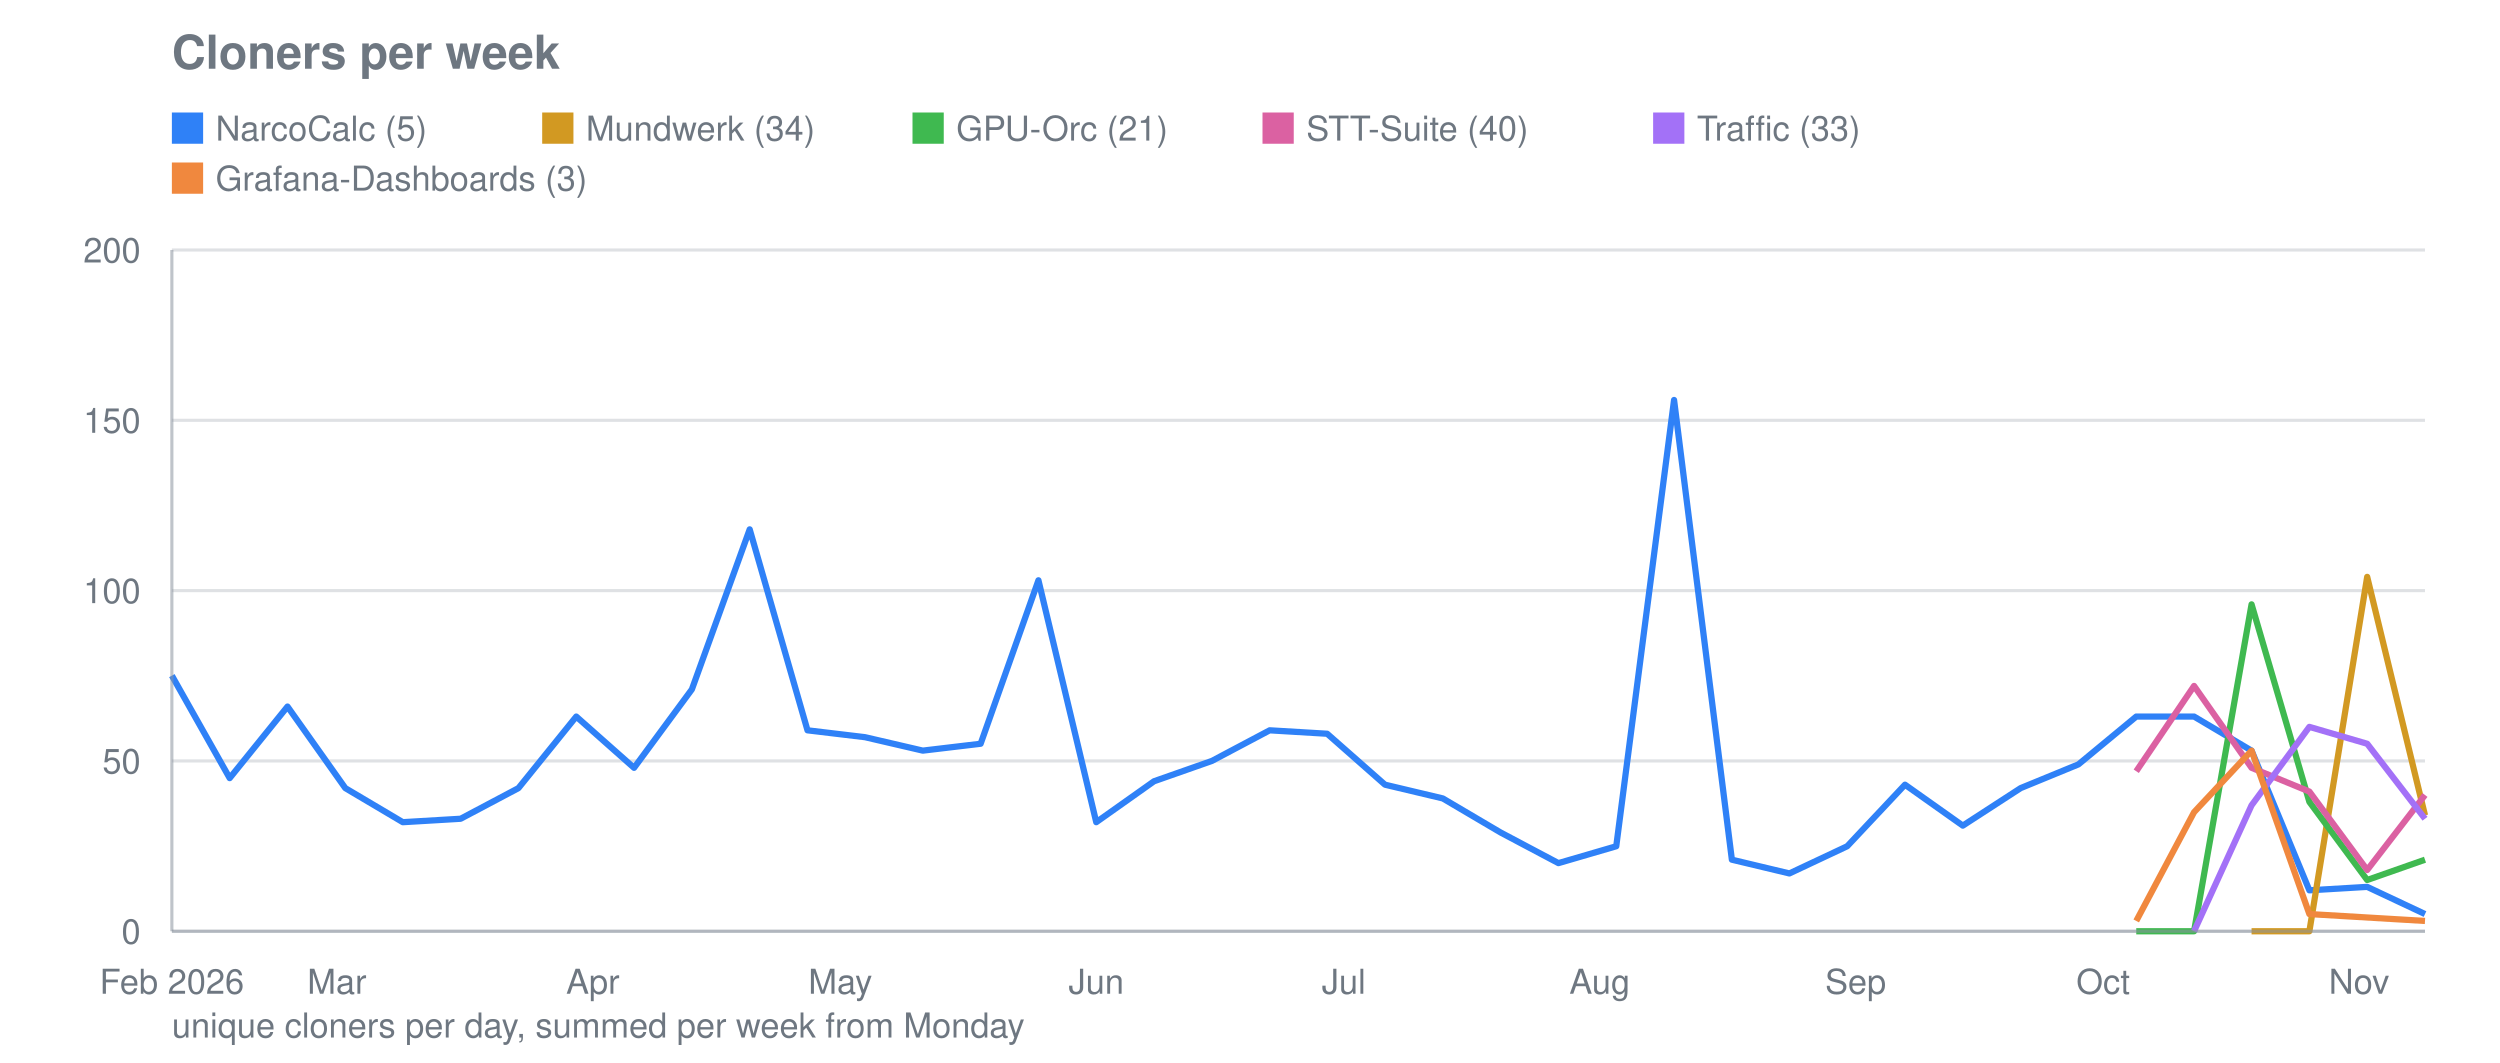
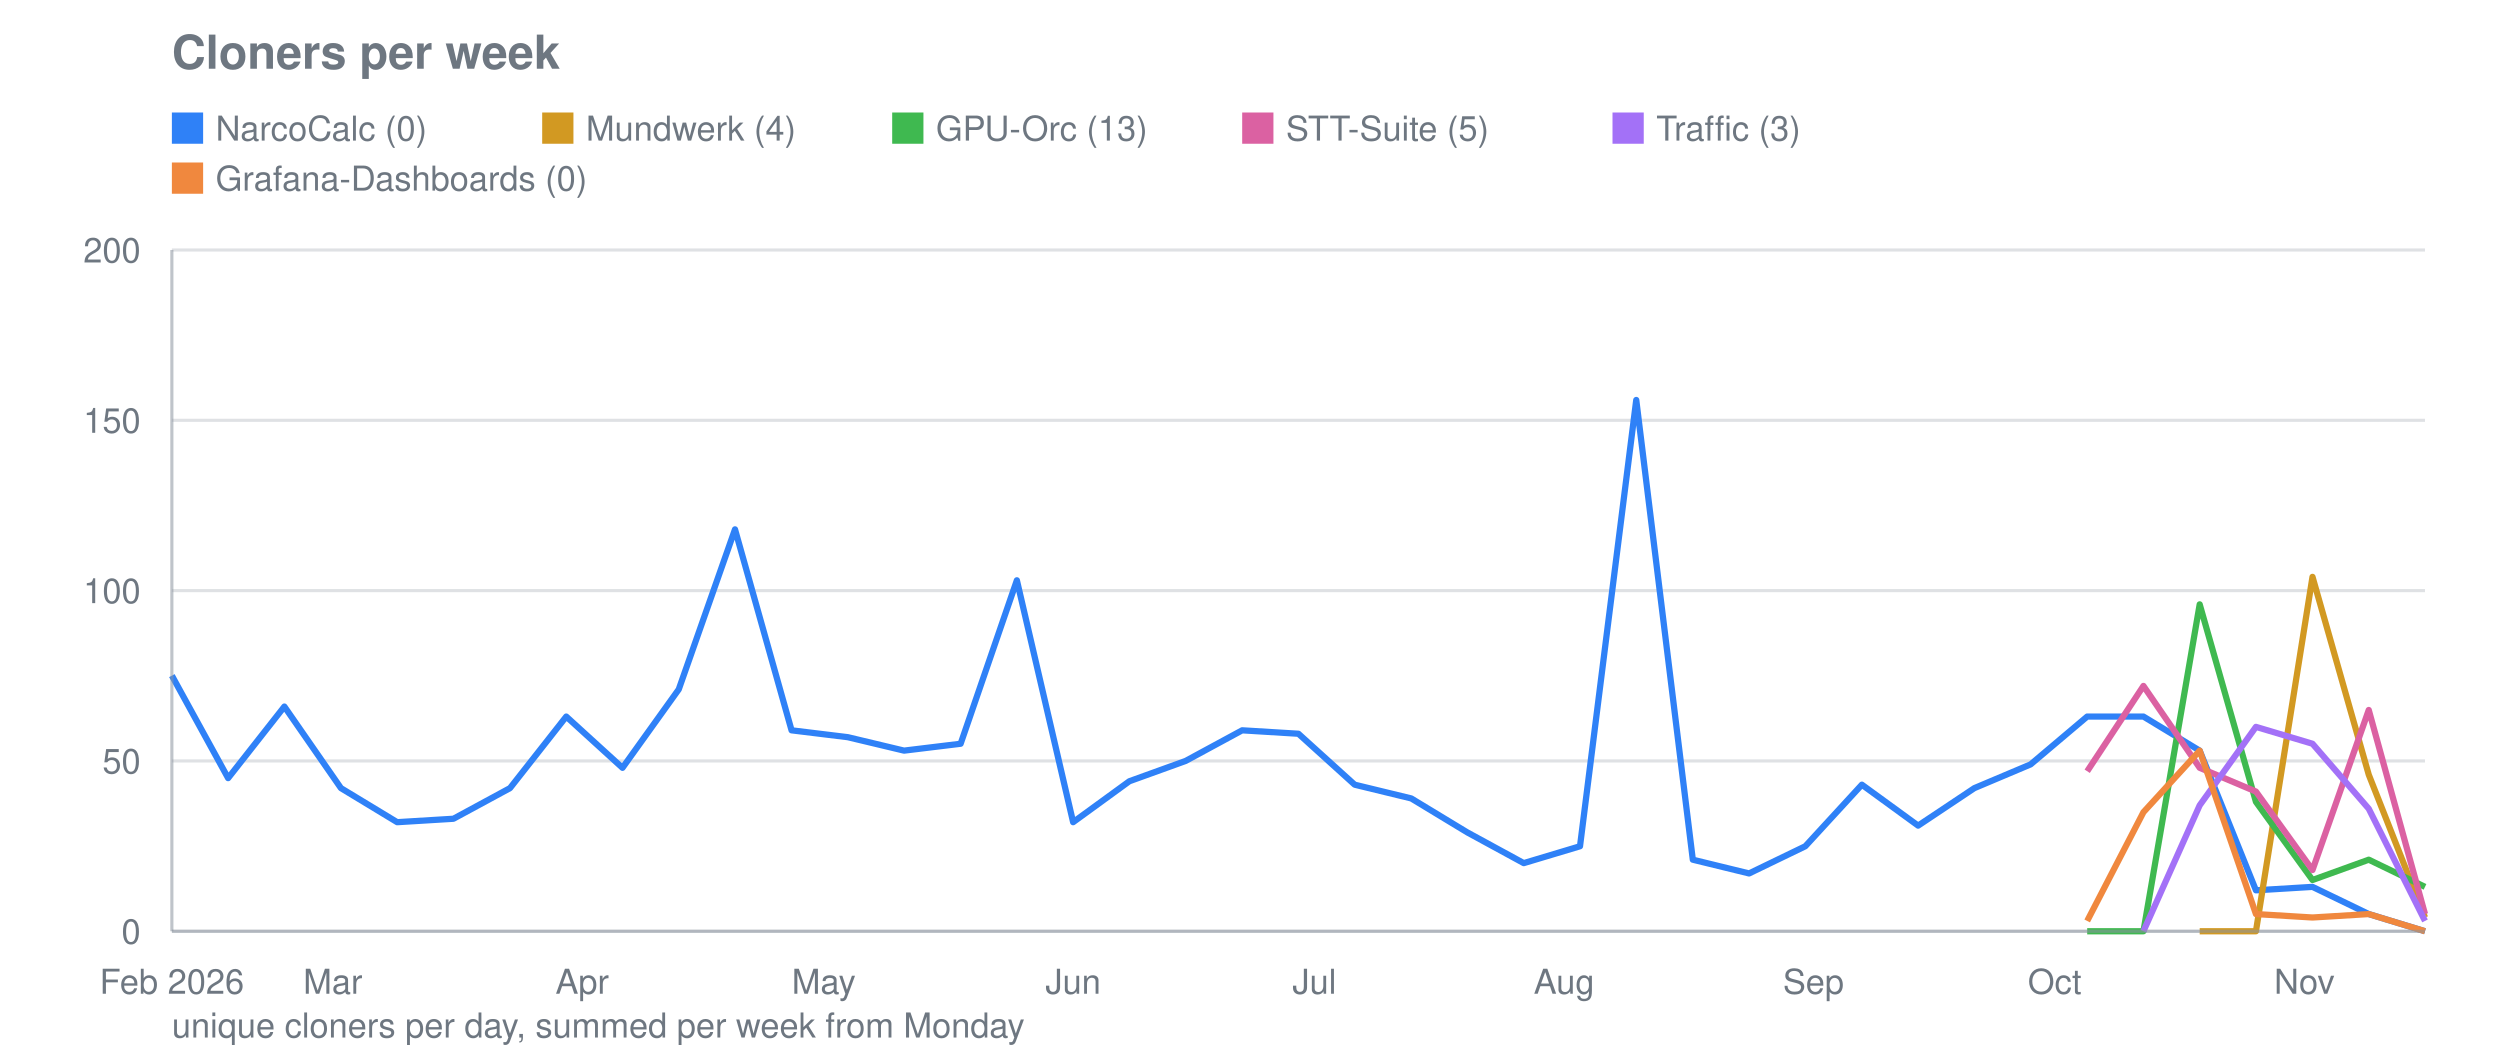
<svg xmlns="http://www.w3.org/2000/svg" viewBox="0 0 800 340" width="800" height="340" role="img" aria-label="Cloners per week">
  <text font-family="system-ui, -apple-system, Segoe UI, Helvetica, Arial, sans-serif" font-size="15" font-weight="600" fill="#6e7781" x="55" y="22">Cloners per week</text>
  <line stroke="#8b949e" stroke-width="1" opacity="0.28" x1="55" y1="298.0" x2="776" y2="298.0" />
  <text font-family="system-ui, -apple-system, Segoe UI, Helvetica, Arial, sans-serif" font-size="11" fill="#6e7781" x="45" y="302.0" text-anchor="end">0</text>
  <line stroke="#8b949e" stroke-width="1" opacity="0.28" x1="55" y1="243.5" x2="776" y2="243.5" />
  <text font-family="system-ui, -apple-system, Segoe UI, Helvetica, Arial, sans-serif" font-size="11" fill="#6e7781" x="45" y="247.5" text-anchor="end">50</text>
  <line stroke="#8b949e" stroke-width="1" opacity="0.28" x1="55" y1="189.0" x2="776" y2="189.0" />
  <text font-family="system-ui, -apple-system, Segoe UI, Helvetica, Arial, sans-serif" font-size="11" fill="#6e7781" x="45" y="193.0" text-anchor="end">100</text>
  <line stroke="#8b949e" stroke-width="1" opacity="0.28" x1="55" y1="134.5" x2="776" y2="134.5" />
  <text font-family="system-ui, -apple-system, Segoe UI, Helvetica, Arial, sans-serif" font-size="11" fill="#6e7781" x="45" y="138.5" text-anchor="end">150</text>
  <line stroke="#8b949e" stroke-width="1" opacity="0.28" x1="55" y1="80.0" x2="776" y2="80.0" />
  <text font-family="system-ui, -apple-system, Segoe UI, Helvetica, Arial, sans-serif" font-size="11" fill="#6e7781" x="45" y="84.0" text-anchor="end">200</text>
  <text font-family="system-ui, -apple-system, Segoe UI, Helvetica, Arial, sans-serif" font-size="11" fill="#6e7781" x="55.0" y="318" text-anchor="middle">Feb 2026</text>
-   <text font-family="system-ui, -apple-system, Segoe UI, Helvetica, Arial, sans-serif" font-size="11" fill="#6e7781" x="107.8" y="318" text-anchor="middle">Mar</text>
-   <text font-family="system-ui, -apple-system, Segoe UI, Helvetica, Arial, sans-serif" font-size="11" fill="#6e7781" x="189.7" y="318" text-anchor="middle">Apr</text>
-   <text font-family="system-ui, -apple-system, Segoe UI, Helvetica, Arial, sans-serif" font-size="11" fill="#6e7781" x="268.9" y="318" text-anchor="middle">May</text>
-   <text font-family="system-ui, -apple-system, Segoe UI, Helvetica, Arial, sans-serif" font-size="11" fill="#6e7781" x="350.8" y="318" text-anchor="middle">Jun</text>
-   <text font-family="system-ui, -apple-system, Segoe UI, Helvetica, Arial, sans-serif" font-size="11" fill="#6e7781" x="430.0" y="318" text-anchor="middle">Jul</text>
-   <text font-family="system-ui, -apple-system, Segoe UI, Helvetica, Arial, sans-serif" font-size="11" fill="#6e7781" x="511.9" y="318" text-anchor="middle">Aug</text>
-   <text font-family="system-ui, -apple-system, Segoe UI, Helvetica, Arial, sans-serif" font-size="11" fill="#6e7781" x="593.8" y="318" text-anchor="middle">Sep</text>
-   <text font-family="system-ui, -apple-system, Segoe UI, Helvetica, Arial, sans-serif" font-size="11" fill="#6e7781" x="673.0" y="318" text-anchor="middle">Oct</text>
-   <text font-family="system-ui, -apple-system, Segoe UI, Helvetica, Arial, sans-serif" font-size="11" fill="#6e7781" x="754.9" y="318" text-anchor="middle">Nov</text>
-   <polyline fill="none" stroke="#2f81f7" stroke-width="2" stroke-linejoin="round" points="55.0,216.2 73.5,249.0 92.0,226.1 110.5,252.2 128.9,263.1 147.4,262.0 165.9,252.2 184.4,229.3 202.9,245.7 221.4,220.6 239.9,169.4 258.4,233.7 276.8,235.9 295.3,240.2 313.8,238.0 332.3,185.7 350.8,263.1 369.3,250.0 387.8,243.5 406.3,233.7 424.7,234.8 443.2,251.1 461.7,255.5 480.2,266.4 498.7,276.2 517.2,270.8 535.7,128.0 554.2,275.1 572.6,279.5 591.1,270.8 609.6,251.1 628.1,264.2 646.6,252.2 665.1,244.6 683.6,229.3 702.1,229.3 720.5,240.2 739.0,284.9 757.5,283.8 776.0,292.5" />
+   <text font-family="system-ui, -apple-system, Segoe UI, Helvetica, Arial, sans-serif" font-size="11" fill="#6e7781" x="106.5" y="318" text-anchor="middle">Mar</text>
+   <text font-family="system-ui, -apple-system, Segoe UI, Helvetica, Arial, sans-serif" font-size="11" fill="#6e7781" x="186.3" y="318" text-anchor="middle">Apr</text>
+   <text font-family="system-ui, -apple-system, Segoe UI, Helvetica, Arial, sans-serif" font-size="11" fill="#6e7781" x="263.6" y="318" text-anchor="middle">May</text>
+   <text font-family="system-ui, -apple-system, Segoe UI, Helvetica, Arial, sans-serif" font-size="11" fill="#6e7781" x="343.4" y="318" text-anchor="middle">Jun</text>
+   <text font-family="system-ui, -apple-system, Segoe UI, Helvetica, Arial, sans-serif" font-size="11" fill="#6e7781" x="420.6" y="318" text-anchor="middle">Jul</text>
+   <text font-family="system-ui, -apple-system, Segoe UI, Helvetica, Arial, sans-serif" font-size="11" fill="#6e7781" x="500.5" y="318" text-anchor="middle">Aug</text>
+   <text font-family="system-ui, -apple-system, Segoe UI, Helvetica, Arial, sans-serif" font-size="11" fill="#6e7781" x="580.3" y="318" text-anchor="middle">Sep</text>
+   <text font-family="system-ui, -apple-system, Segoe UI, Helvetica, Arial, sans-serif" font-size="11" fill="#6e7781" x="657.5" y="318" text-anchor="middle">Oct</text>
+   <text font-family="system-ui, -apple-system, Segoe UI, Helvetica, Arial, sans-serif" font-size="11" fill="#6e7781" x="737.4" y="318" text-anchor="middle">Nov</text>
+   <polyline fill="none" stroke="#2f81f7" stroke-width="2" stroke-linejoin="round" points="55.0,216.2 73.0,249.0 91.0,226.1 109.1,252.2 127.1,263.1 145.1,262.0 163.2,252.2 181.2,229.3 199.2,245.7 217.2,220.6 235.2,169.4 253.3,233.7 271.3,235.9 289.3,240.2 307.4,238.0 325.4,185.7 343.4,263.1 361.4,250.0 379.4,243.5 397.5,233.7 415.5,234.8 433.5,251.1 451.6,255.5 469.6,266.4 487.6,276.2 505.6,270.8 523.6,128.0 541.7,275.1 559.7,279.5 577.7,270.8 595.8,251.1 613.8,264.2 631.8,252.2 649.8,244.6 667.9,229.3 685.9,229.3 703.9,240.2 721.9,284.9 740.0,283.8 758.0,292.5 776.0,298.0" />
  <rect fill="#2f81f7" x="55" y="36" width="10" height="10" />
-   <text font-family="system-ui, -apple-system, Segoe UI, Helvetica, Arial, sans-serif" font-size="11" fill="#6e7781" x="69" y="45">NarcoCalc (5)</text>
-   <polyline fill="none" stroke="#d29922" stroke-width="2" stroke-linejoin="round" points="720.5,298.0 739.0,298.0 757.5,184.6 776.0,260.9" />
+   <text font-family="system-ui, -apple-system, Segoe UI, Helvetica, Arial, sans-serif" font-size="11" fill="#6e7781" x="69" y="45">NarcoCalc (0)</text>
+   <polyline fill="none" stroke="#d29922" stroke-width="2" stroke-linejoin="round" points="703.9,298.0 721.9,298.0 740.0,184.6 758.0,247.9 776.0,293.6" />
  <rect fill="#d29922" x="173.5" y="36" width="10" height="10" />
-   <text font-family="system-ui, -apple-system, Segoe UI, Helvetica, Arial, sans-serif" font-size="11" fill="#6e7781" x="187.5" y="45">Mundwerk (34)</text>
-   <polyline fill="none" stroke="#3fb950" stroke-width="2" stroke-linejoin="round" points="683.6,298.0 702.1,298.0 720.5,193.4 739.0,256.6 757.5,281.6 776.0,275.1" />
-   <rect fill="#3fb950" x="292.0" y="36" width="10" height="10" />
-   <text font-family="system-ui, -apple-system, Segoe UI, Helvetica, Arial, sans-serif" font-size="11" fill="#6e7781" x="306.0" y="45">GPU-Orc (21)</text>
-   <polyline fill="none" stroke="#db61a2" stroke-width="2" stroke-linejoin="round" points="683.6,246.8 702.1,219.5 720.5,245.7 739.0,253.3 757.5,278.4 776.0,254.4" />
-   <rect fill="#db61a2" x="404.0" y="36" width="10" height="10" />
-   <text font-family="system-ui, -apple-system, Segoe UI, Helvetica, Arial, sans-serif" font-size="11" fill="#6e7781" x="418.0" y="45">STT-Suite (40)</text>
-   <polyline fill="none" stroke="#a371f7" stroke-width="2" stroke-linejoin="round" points="702.1,298.0 720.5,257.7 739.0,232.6 757.5,238.0 776.0,262.0" />
-   <rect fill="#a371f7" x="529.0" y="36" width="10" height="10" />
-   <text font-family="system-ui, -apple-system, Segoe UI, Helvetica, Arial, sans-serif" font-size="11" fill="#6e7781" x="543.0" y="45">Traffic (33)</text>
-   <polyline fill="none" stroke="#f0883e" stroke-width="2" stroke-linejoin="round" points="683.6,294.7 702.1,259.9 720.5,240.2 739.0,292.5 757.5,293.6 776.0,294.7" />
+   <text font-family="system-ui, -apple-system, Segoe UI, Helvetica, Arial, sans-serif" font-size="11" fill="#6e7781" x="187.5" y="45">Mundwerk (4)</text>
+   <polyline fill="none" stroke="#3fb950" stroke-width="2" stroke-linejoin="round" points="667.9,298.0 685.9,298.0 703.9,193.4 721.9,256.6 740.0,281.6 758.0,275.1 776.0,283.8" />
+   <rect fill="#3fb950" x="285.5" y="36" width="10" height="10" />
+   <text font-family="system-ui, -apple-system, Segoe UI, Helvetica, Arial, sans-serif" font-size="11" fill="#6e7781" x="299.5" y="45">GPU-Orc (13)</text>
+   <polyline fill="none" stroke="#db61a2" stroke-width="2" stroke-linejoin="round" points="667.9,246.8 685.9,219.5 703.9,245.7 721.9,253.3 740.0,278.4 758.0,227.2 776.0,292.5" />
+   <rect fill="#db61a2" x="397.5" y="36" width="10" height="10" />
+   <text font-family="system-ui, -apple-system, Segoe UI, Helvetica, Arial, sans-serif" font-size="11" fill="#6e7781" x="411.5" y="45">STT-Suite (5)</text>
+   <polyline fill="none" stroke="#a371f7" stroke-width="2" stroke-linejoin="round" points="685.9,298.0 703.9,257.7 721.9,232.6 740.0,238.0 758.0,258.8 776.0,294.7" />
+   <rect fill="#a371f7" x="516.0" y="36" width="10" height="10" />
+   <text font-family="system-ui, -apple-system, Segoe UI, Helvetica, Arial, sans-serif" font-size="11" fill="#6e7781" x="530.0" y="45">Traffic (3)</text>
+   <polyline fill="none" stroke="#f0883e" stroke-width="2" stroke-linejoin="round" points="667.9,294.7 685.9,259.9 703.9,240.2 721.9,292.5 740.0,293.6 758.0,292.5 776.0,298.0" />
  <rect fill="#f0883e" x="55" y="52" width="10" height="10" />
-   <text font-family="system-ui, -apple-system, Segoe UI, Helvetica, Arial, sans-serif" font-size="11" fill="#6e7781" x="69" y="61">Grafana-Dashboards (3)</text>
+   <text font-family="system-ui, -apple-system, Segoe UI, Helvetica, Arial, sans-serif" font-size="11" fill="#6e7781" x="69" y="61">Grafana-Dashboards (0)</text>
  <line stroke="#8b949e" stroke-width="1" opacity="0.55" x1="55" y1="80" x2="55" y2="298" />
  <line stroke="#8b949e" stroke-width="1" opacity="0.55" x1="55" y1="298" x2="776" y2="298" />
  <text font-family="system-ui, -apple-system, Segoe UI, Helvetica, Arial, sans-serif" font-size="11" fill="#6e7781" x="55" y="332">unique cloners per day, summed per week from Monday</text>
</svg>
